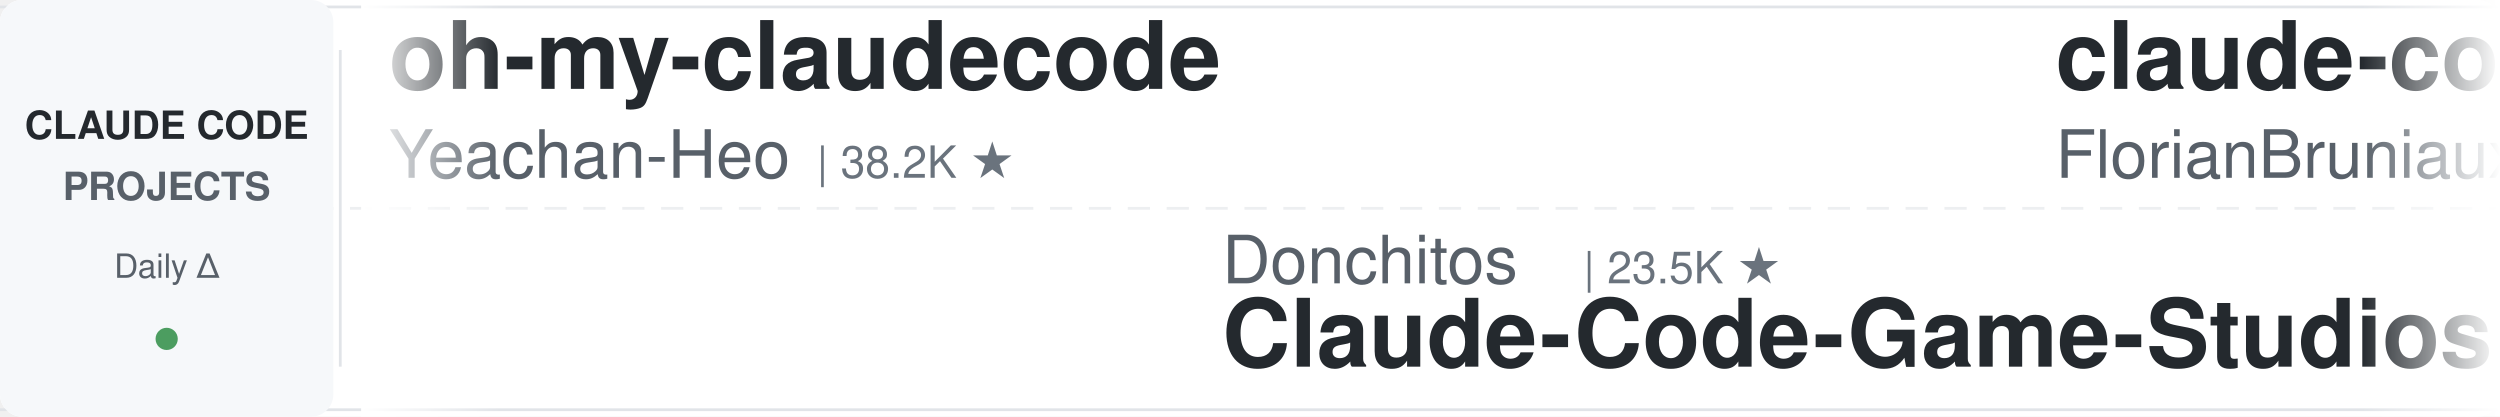
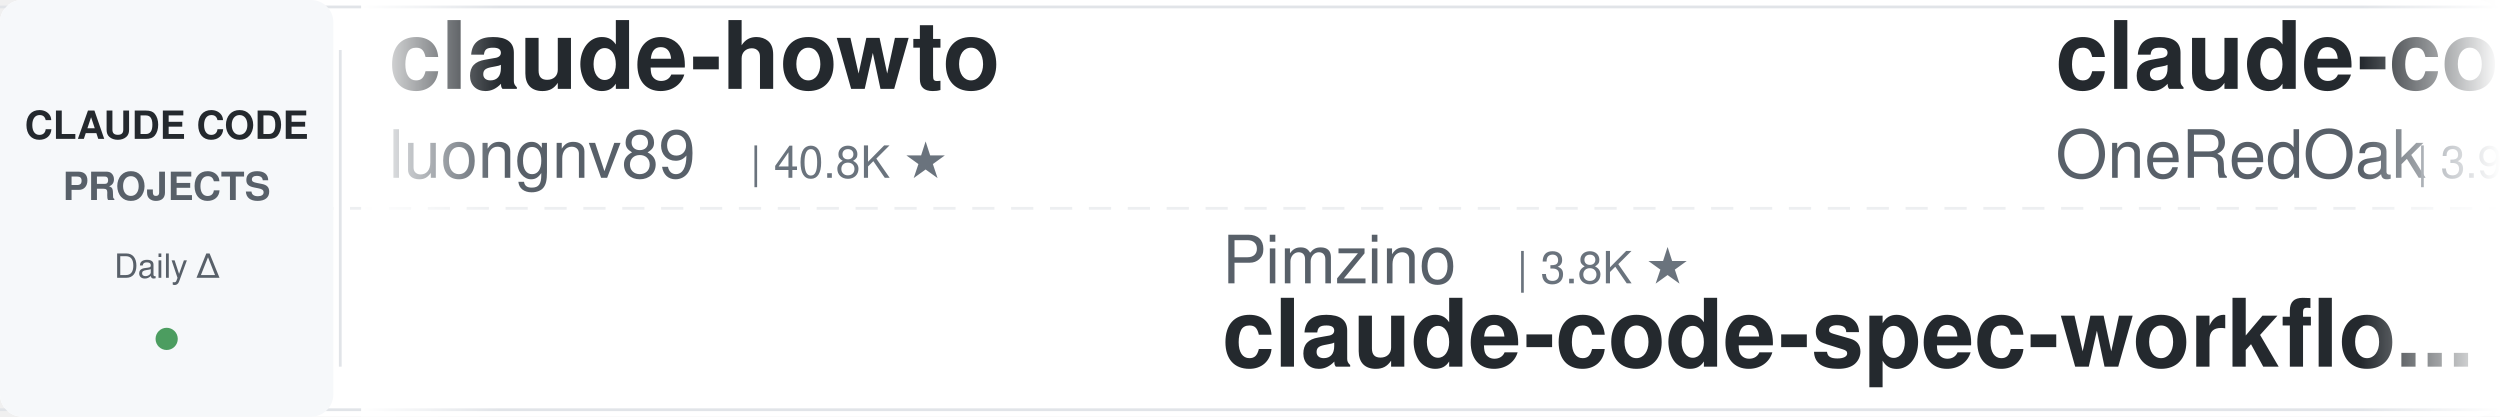
<svg xmlns="http://www.w3.org/2000/svg" width="900" height="150">
  <defs>
    <linearGradient id="leftFade" x1="0%" y1="0%" x2="100%" y2="0%">
      <stop offset="0%" style="stop-color:#ffffff;stop-opacity:1" />
      <stop offset="100%" style="stop-color:#ffffff;stop-opacity:0" />
    </linearGradient>
    <linearGradient id="rightFade" x1="0%" y1="0%" x2="100%" y2="0%">
      <stop offset="0%" style="stop-color:#ffffff;stop-opacity:0" />
      <stop offset="100%" style="stop-color:#ffffff;stop-opacity:1" />
    </linearGradient>
  </defs>
  <rect width="900" height="150" fill="#ffffff" rx="8" />
  <rect x="0" y="2" width="900" height="1" fill="#e1e4e8" />
  <rect x="0" y="147" width="900" height="1" fill="#e1e4e8" />
  <line x1="0" y1="75" x2="900" y2="75" stroke="#e1e4e8" stroke-width="1" stroke-dasharray="8 6" opacity="0.6" />
  <rect x="0" y="0" width="120" height="150" fill="#f6f8fa" rx="8" />
  <text x="60" y="50" font-family="-apple-system, BlinkMacSystemFont, 'Segoe UI', Helvetica, Arial, sans-serif" font-size="14" font-weight="600" fill="#24292e" text-anchor="middle">CLAUDE CODE</text>
  <text x="60" y="72" font-family="-apple-system, BlinkMacSystemFont, 'Segoe UI', Helvetica, Arial, sans-serif" font-size="14" font-weight="600" fill="#586069" text-anchor="middle">PROJECTS</text>
  <text x="60" y="100" font-family="-apple-system, BlinkMacSystemFont, 'Segoe UI', Helvetica, Arial, sans-serif" font-size="12" font-weight="500" fill="#586069" text-anchor="middle">Daily Δ</text>
  <circle cx="60" cy="122" r="4" fill="#22863a" opacity="0.8" />
  <rect x="122" y="18" width="1" height="114" fill="#e1e4e8" />
  <clipPath id="tickerClip">
    <rect x="130" y="0" width="770" height="150" />
  </clipPath>
  <g clip-path="url(#tickerClip)">
    <g id="tickerItems">
      <animateTransform attributeName="transform" attributeType="XML" type="translate" from="0 0" to="-3000 0" dur="54s" repeatCount="indefinite" />
      <g transform="translate(0, 0)">
-         <text x="140" y="32" font-family="-apple-system, BlinkMacSystemFont, 'Segoe UI', Helvetica, Arial, sans-serif" font-size="34" font-weight="600" fill="#24292e">oh-my-claudecode</text>
-         <text x="140" y="64" font-family="-apple-system, BlinkMacSystemFont, 'Segoe UI', Helvetica, Arial, sans-serif" font-size="24" font-weight="400" fill="#586069">Yeachan-Heo</text>
-         <text x="294" y="64" font-family="-apple-system, BlinkMacSystemFont, 'Segoe UI', Helvetica, Arial, sans-serif" font-size="16" font-weight="500" fill="#6a737d">| 38.2K ★</text>
+         <text x="140" y="32" font-family="-apple-system, BlinkMacSystemFont, 'Segoe UI', Helvetica, Arial, sans-serif" font-size="34" font-weight="600" fill="#24292e">claude-howto</text>
+         <text x="140" y="64" font-family="-apple-system, BlinkMacSystemFont, 'Segoe UI', Helvetica, Arial, sans-serif" font-size="24" font-weight="400" fill="#586069">luongnv89</text>
+         <text x="270" y="64" font-family="-apple-system, BlinkMacSystemFont, 'Segoe UI', Helvetica, Arial, sans-serif" font-size="16" font-weight="500" fill="#6a737d">| 40.8K ★</text>
      </g>
      <g transform="translate(300, 0)">
-         <text x="140" y="102" font-family="-apple-system, BlinkMacSystemFont, 'Segoe UI', Helvetica, Arial, sans-serif" font-size="24" font-weight="400" fill="#586069">Donchitos</text>
-         <text x="270" y="102" font-family="-apple-system, BlinkMacSystemFont, 'Segoe UI', Helvetica, Arial, sans-serif" font-size="16" font-weight="500" fill="#6a737d">| 23.5K ★</text>
-         <text x="140" y="132" font-family="-apple-system, BlinkMacSystemFont, 'Segoe UI', Helvetica, Arial, sans-serif" font-size="34" font-weight="600" fill="#24292e">Claude-Code-Game-Studios</text>
+         <text x="140" y="102" font-family="-apple-system, BlinkMacSystemFont, 'Segoe UI', Helvetica, Arial, sans-serif" font-size="24" font-weight="400" fill="#586069">Pimzino</text>
+         <text x="246" y="102" font-family="-apple-system, BlinkMacSystemFont, 'Segoe UI', Helvetica, Arial, sans-serif" font-size="16" font-weight="500" fill="#6a737d">| 3.8K ★</text>
+         <text x="140" y="132" font-family="-apple-system, BlinkMacSystemFont, 'Segoe UI', Helvetica, Arial, sans-serif" font-size="34" font-weight="600" fill="#24292e">claude-code-spec-workflo...</text>
      </g>
      <g transform="translate(600, 0)">
-         <text x="140" y="32" font-family="-apple-system, BlinkMacSystemFont, 'Segoe UI', Helvetica, Arial, sans-serif" font-size="34" font-weight="600" fill="#24292e">claude-code-ultimate-gui...</text>
-         <text x="140" y="64" font-family="-apple-system, BlinkMacSystemFont, 'Segoe UI', Helvetica, Arial, sans-serif" font-size="24" font-weight="400" fill="#586069">FlorianBruniaux</text>
-         <text x="342" y="64" font-family="-apple-system, BlinkMacSystemFont, 'Segoe UI', Helvetica, Arial, sans-serif" font-size="16" font-weight="500" fill="#6a737d">| 5.6K ★</text>
+         <text x="140" y="32" font-family="-apple-system, BlinkMacSystemFont, 'Segoe UI', Helvetica, Arial, sans-serif" font-size="34" font-weight="600" fill="#24292e">claude-code-workflows</text>
+         <text x="140" y="64" font-family="-apple-system, BlinkMacSystemFont, 'Segoe UI', Helvetica, Arial, sans-serif" font-size="24" font-weight="400" fill="#586069">OneRedOak</text>
+         <text x="270" y="64" font-family="-apple-system, BlinkMacSystemFont, 'Segoe UI', Helvetica, Arial, sans-serif" font-size="16" font-weight="500" fill="#6a737d">| 3.9K ★</text>
      </g>
      <g transform="translate(900, 0)">
-         <text x="140" y="102" font-family="-apple-system, BlinkMacSystemFont, 'Segoe UI', Helvetica, Arial, sans-serif" font-size="24" font-weight="400" fill="#586069">hangsman</text>
-         <text x="258" y="102" font-family="-apple-system, BlinkMacSystemFont, 'Segoe UI', Helvetica, Arial, sans-serif" font-size="16" font-weight="500" fill="#6a737d">| 790 ★</text>
-         <text x="140" y="132" font-family="-apple-system, BlinkMacSystemFont, 'Segoe UI', Helvetica, Arial, sans-serif" font-size="34" font-weight="600" fill="#24292e">claude-code-source</text>
+         <text x="140" y="102" font-family="-apple-system, BlinkMacSystemFont, 'Segoe UI', Helvetica, Arial, sans-serif" font-size="24" font-weight="400" fill="#586069">ykdojo</text>
+         <text x="234" y="102" font-family="-apple-system, BlinkMacSystemFont, 'Segoe UI', Helvetica, Arial, sans-serif" font-size="16" font-weight="500" fill="#6a737d">| 9.5K ★</text>
+         <text x="140" y="132" font-family="-apple-system, BlinkMacSystemFont, 'Segoe UI', Helvetica, Arial, sans-serif" font-size="34" font-weight="600" fill="#24292e">claude-code-tips</text>
      </g>
      <g transform="translate(1200, 0)">
        <text x="140" y="32" font-family="-apple-system, BlinkMacSystemFont, 'Segoe UI', Helvetica, Arial, sans-serif" font-size="34" font-weight="600" fill="#24292e">claude-code-hooks-master...</text>
        <text x="140" y="64" font-family="-apple-system, BlinkMacSystemFont, 'Segoe UI', Helvetica, Arial, sans-serif" font-size="24" font-weight="400" fill="#586069">disler</text>
        <text x="234" y="64" font-family="-apple-system, BlinkMacSystemFont, 'Segoe UI', Helvetica, Arial, sans-serif" font-size="16" font-weight="500" fill="#6a737d">| 3.9K ★</text>
      </g>
      <g transform="translate(1500, 0)">
-         <text x="140" y="102" font-family="-apple-system, BlinkMacSystemFont, 'Segoe UI', Helvetica, Arial, sans-serif" font-size="24" font-weight="400" fill="#586069">asgeirtj</text>
-         <text x="258" y="102" font-family="-apple-system, BlinkMacSystemFont, 'Segoe UI', Helvetica, Arial, sans-serif" font-size="16" font-weight="500" fill="#6a737d">| 61.8K ★</text>
-         <text x="140" y="132" font-family="-apple-system, BlinkMacSystemFont, 'Segoe UI', Helvetica, Arial, sans-serif" font-size="34" font-weight="600" fill="#24292e">system_prompts_leaks</text>
+         <text x="140" y="102" font-family="-apple-system, BlinkMacSystemFont, 'Segoe UI', Helvetica, Arial, sans-serif" font-size="24" font-weight="400" fill="#586069">digitalsamba</text>
+         <text x="306" y="102" font-family="-apple-system, BlinkMacSystemFont, 'Segoe UI', Helvetica, Arial, sans-serif" font-size="16" font-weight="500" fill="#6a737d">| 1.9K ★</text>
+         <text x="140" y="132" font-family="-apple-system, BlinkMacSystemFont, 'Segoe UI', Helvetica, Arial, sans-serif" font-size="34" font-weight="600" fill="#24292e">claude-code-video-toolki...</text>
      </g>
      <g transform="translate(1800, 0)">
+         <text x="140" y="32" font-family="-apple-system, BlinkMacSystemFont, 'Segoe UI', Helvetica, Arial, sans-serif" font-size="34" font-weight="600" fill="#24292e">claude-code-showcase</text>
+         <text x="140" y="64" font-family="-apple-system, BlinkMacSystemFont, 'Segoe UI', Helvetica, Arial, sans-serif" font-size="24" font-weight="400" fill="#586069">ChrisWiles</text>
+         <text x="282" y="64" font-family="-apple-system, BlinkMacSystemFont, 'Segoe UI', Helvetica, Arial, sans-serif" font-size="16" font-weight="500" fill="#6a737d">| 6.0K ★</text>
+       </g>
+       <g transform="translate(2100, 0)">
+         <text x="140" y="102" font-family="-apple-system, BlinkMacSystemFont, 'Segoe UI', Helvetica, Arial, sans-serif" font-size="24" font-weight="400" fill="#586069">wanshuiyin</text>
+         <text x="282" y="102" font-family="-apple-system, BlinkMacSystemFont, 'Segoe UI', Helvetica, Arial, sans-serif" font-size="16" font-weight="500" fill="#6a737d">| 14.1K ★</text>
+         <text x="140" y="132" font-family="-apple-system, BlinkMacSystemFont, 'Segoe UI', Helvetica, Arial, sans-serif" font-size="34" font-weight="600" fill="#24292e">Auto-claude-code-researc...</text>
+       </g>
+       <g transform="translate(2400, 0)">
+         <text x="140" y="32" font-family="-apple-system, BlinkMacSystemFont, 'Segoe UI', Helvetica, Arial, sans-serif" font-size="34" font-weight="600" fill="#24292e">claude_codex_bridge</text>
+         <text x="140" y="64" font-family="-apple-system, BlinkMacSystemFont, 'Segoe UI', Helvetica, Arial, sans-serif" font-size="24" font-weight="400" fill="#586069">SeemSeam</text>
+         <text x="258" y="64" font-family="-apple-system, BlinkMacSystemFont, 'Segoe UI', Helvetica, Arial, sans-serif" font-size="16" font-weight="500" fill="#6a737d">| 3.4K ★</text>
+       </g>
+       <g transform="translate(2700, 0)">
+         <text x="140" y="102" font-family="-apple-system, BlinkMacSystemFont, 'Segoe UI', Helvetica, Arial, sans-serif" font-size="24" font-weight="400" fill="#586069">nicedreamzapp</text>
+         <text x="318" y="102" font-family="-apple-system, BlinkMacSystemFont, 'Segoe UI', Helvetica, Arial, sans-serif" font-size="16" font-weight="500" fill="#6a737d">| 3.0K ★</text>
+         <text x="140" y="132" font-family="-apple-system, BlinkMacSystemFont, 'Segoe UI', Helvetica, Arial, sans-serif" font-size="34" font-weight="600" fill="#24292e">claude-code-local</text>
+       </g>
+       <g transform="translate(3000, 0)">
        <text x="140" y="32" font-family="-apple-system, BlinkMacSystemFont, 'Segoe UI', Helvetica, Arial, sans-serif" font-size="34" font-weight="600" fill="#24292e">claude-howto</text>
        <text x="140" y="64" font-family="-apple-system, BlinkMacSystemFont, 'Segoe UI', Helvetica, Arial, sans-serif" font-size="24" font-weight="400" fill="#586069">luongnv89</text>
        <text x="270" y="64" font-family="-apple-system, BlinkMacSystemFont, 'Segoe UI', Helvetica, Arial, sans-serif" font-size="16" font-weight="500" fill="#6a737d">| 40.8K ★</text>
      </g>
-       <g transform="translate(2100, 0)">
-         <text x="140" y="102" font-family="-apple-system, BlinkMacSystemFont, 'Segoe UI', Helvetica, Arial, sans-serif" font-size="24" font-weight="400" fill="#586069">nicedreamzapp</text>
-         <text x="318" y="102" font-family="-apple-system, BlinkMacSystemFont, 'Segoe UI', Helvetica, Arial, sans-serif" font-size="16" font-weight="500" fill="#6a737d">| 3.0K ★</text>
-         <text x="140" y="132" font-family="-apple-system, BlinkMacSystemFont, 'Segoe UI', Helvetica, Arial, sans-serif" font-size="34" font-weight="600" fill="#24292e">claude-code-local</text>
-       </g>
-       <g transform="translate(2400, 0)">
-         <text x="140" y="32" font-family="-apple-system, BlinkMacSystemFont, 'Segoe UI', Helvetica, Arial, sans-serif" font-size="34" font-weight="600" fill="#24292e">claude_code_src</text>
-         <text x="140" y="64" font-family="-apple-system, BlinkMacSystemFont, 'Segoe UI', Helvetica, Arial, sans-serif" font-size="24" font-weight="400" fill="#586069">ponponon</text>
-         <text x="258" y="64" font-family="-apple-system, BlinkMacSystemFont, 'Segoe UI', Helvetica, Arial, sans-serif" font-size="16" font-weight="500" fill="#6a737d">| 2.3K ★</text>
-       </g>
-       <g transform="translate(2700, 0)">
-         <text x="140" y="102" font-family="-apple-system, BlinkMacSystemFont, 'Segoe UI', Helvetica, Arial, sans-serif" font-size="24" font-weight="400" fill="#586069">huangserva</text>
-         <text x="282" y="102" font-family="-apple-system, BlinkMacSystemFont, 'Segoe UI', Helvetica, Arial, sans-serif" font-size="16" font-weight="500" fill="#6a737d">| 621 ★</text>
-         <text x="140" y="132" font-family="-apple-system, BlinkMacSystemFont, 'Segoe UI', Helvetica, Arial, sans-serif" font-size="34" font-weight="600" fill="#24292e">claude-code-cli</text>
-       </g>
-       <g transform="translate(3000, 0)">
-         <text x="140" y="32" font-family="-apple-system, BlinkMacSystemFont, 'Segoe UI', Helvetica, Arial, sans-serif" font-size="34" font-weight="600" fill="#24292e">oh-my-claudecode</text>
-         <text x="140" y="64" font-family="-apple-system, BlinkMacSystemFont, 'Segoe UI', Helvetica, Arial, sans-serif" font-size="24" font-weight="400" fill="#586069">Yeachan-Heo</text>
-         <text x="294" y="64" font-family="-apple-system, BlinkMacSystemFont, 'Segoe UI', Helvetica, Arial, sans-serif" font-size="16" font-weight="500" fill="#6a737d">| 38.2K ★</text>
-       </g>
      <g transform="translate(3300, 0)">
-         <text x="140" y="102" font-family="-apple-system, BlinkMacSystemFont, 'Segoe UI', Helvetica, Arial, sans-serif" font-size="24" font-weight="400" fill="#586069">Donchitos</text>
-         <text x="270" y="102" font-family="-apple-system, BlinkMacSystemFont, 'Segoe UI', Helvetica, Arial, sans-serif" font-size="16" font-weight="500" fill="#6a737d">| 23.5K ★</text>
-         <text x="140" y="132" font-family="-apple-system, BlinkMacSystemFont, 'Segoe UI', Helvetica, Arial, sans-serif" font-size="34" font-weight="600" fill="#24292e">Claude-Code-Game-Studios</text>
+         <text x="140" y="102" font-family="-apple-system, BlinkMacSystemFont, 'Segoe UI', Helvetica, Arial, sans-serif" font-size="24" font-weight="400" fill="#586069">Pimzino</text>
+         <text x="246" y="102" font-family="-apple-system, BlinkMacSystemFont, 'Segoe UI', Helvetica, Arial, sans-serif" font-size="16" font-weight="500" fill="#6a737d">| 3.8K ★</text>
+         <text x="140" y="132" font-family="-apple-system, BlinkMacSystemFont, 'Segoe UI', Helvetica, Arial, sans-serif" font-size="34" font-weight="600" fill="#24292e">claude-code-spec-workflo...</text>
      </g>
      <g transform="translate(3600, 0)">
-         <text x="140" y="32" font-family="-apple-system, BlinkMacSystemFont, 'Segoe UI', Helvetica, Arial, sans-serif" font-size="34" font-weight="600" fill="#24292e">claude-code-ultimate-gui...</text>
-         <text x="140" y="64" font-family="-apple-system, BlinkMacSystemFont, 'Segoe UI', Helvetica, Arial, sans-serif" font-size="24" font-weight="400" fill="#586069">FlorianBruniaux</text>
-         <text x="342" y="64" font-family="-apple-system, BlinkMacSystemFont, 'Segoe UI', Helvetica, Arial, sans-serif" font-size="16" font-weight="500" fill="#6a737d">| 5.6K ★</text>
+         <text x="140" y="32" font-family="-apple-system, BlinkMacSystemFont, 'Segoe UI', Helvetica, Arial, sans-serif" font-size="34" font-weight="600" fill="#24292e">claude-code-workflows</text>
+         <text x="140" y="64" font-family="-apple-system, BlinkMacSystemFont, 'Segoe UI', Helvetica, Arial, sans-serif" font-size="24" font-weight="400" fill="#586069">OneRedOak</text>
+         <text x="270" y="64" font-family="-apple-system, BlinkMacSystemFont, 'Segoe UI', Helvetica, Arial, sans-serif" font-size="16" font-weight="500" fill="#6a737d">| 3.9K ★</text>
      </g>
      <g transform="translate(3900, 0)">
-         <text x="140" y="102" font-family="-apple-system, BlinkMacSystemFont, 'Segoe UI', Helvetica, Arial, sans-serif" font-size="24" font-weight="400" fill="#586069">hangsman</text>
-         <text x="258" y="102" font-family="-apple-system, BlinkMacSystemFont, 'Segoe UI', Helvetica, Arial, sans-serif" font-size="16" font-weight="500" fill="#6a737d">| 790 ★</text>
-         <text x="140" y="132" font-family="-apple-system, BlinkMacSystemFont, 'Segoe UI', Helvetica, Arial, sans-serif" font-size="34" font-weight="600" fill="#24292e">claude-code-source</text>
+         <text x="140" y="102" font-family="-apple-system, BlinkMacSystemFont, 'Segoe UI', Helvetica, Arial, sans-serif" font-size="24" font-weight="400" fill="#586069">ykdojo</text>
+         <text x="234" y="102" font-family="-apple-system, BlinkMacSystemFont, 'Segoe UI', Helvetica, Arial, sans-serif" font-size="16" font-weight="500" fill="#6a737d">| 9.5K ★</text>
+         <text x="140" y="132" font-family="-apple-system, BlinkMacSystemFont, 'Segoe UI', Helvetica, Arial, sans-serif" font-size="34" font-weight="600" fill="#24292e">claude-code-tips</text>
      </g>
    </g>
  </g>
  <rect x="130" y="0" width="50" height="150" fill="url(#leftFade)" />
  <rect x="850" y="0" width="50" height="150" fill="url(#rightFade)" />
</svg>
